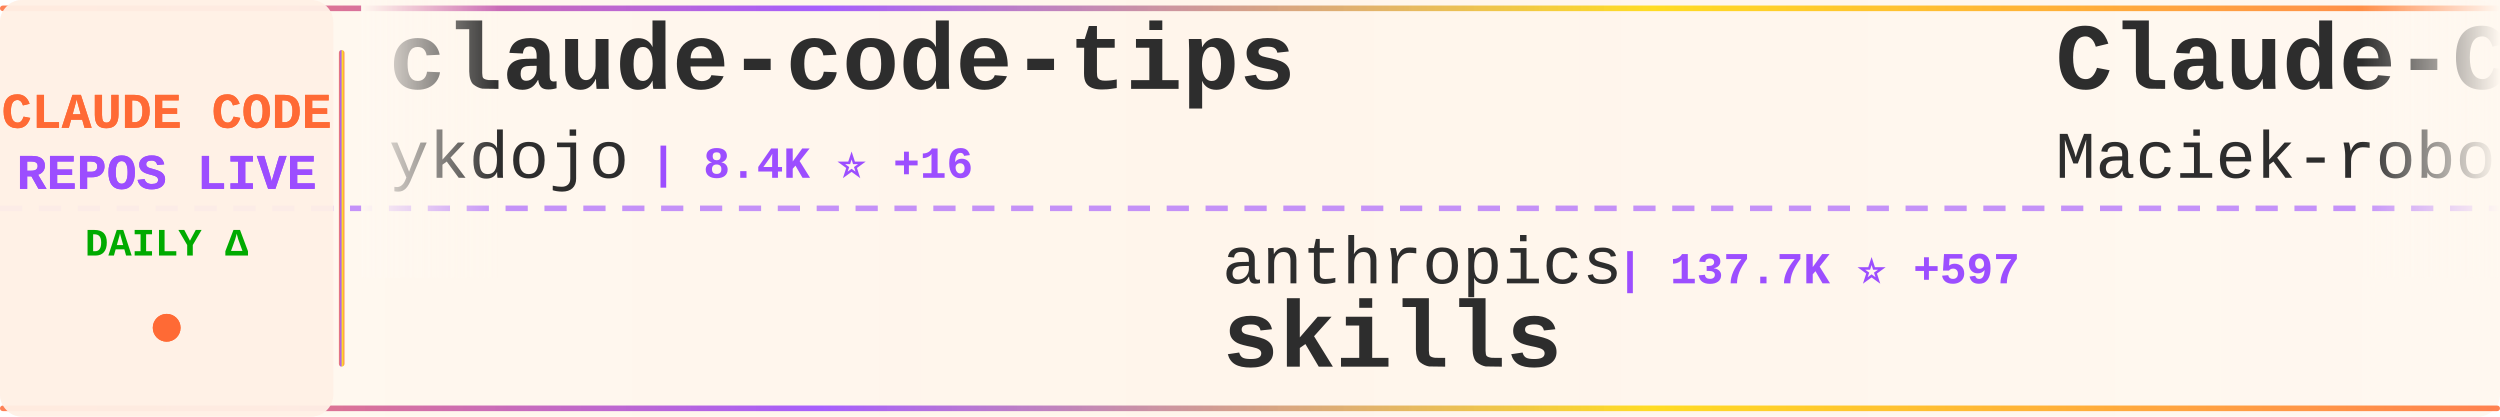
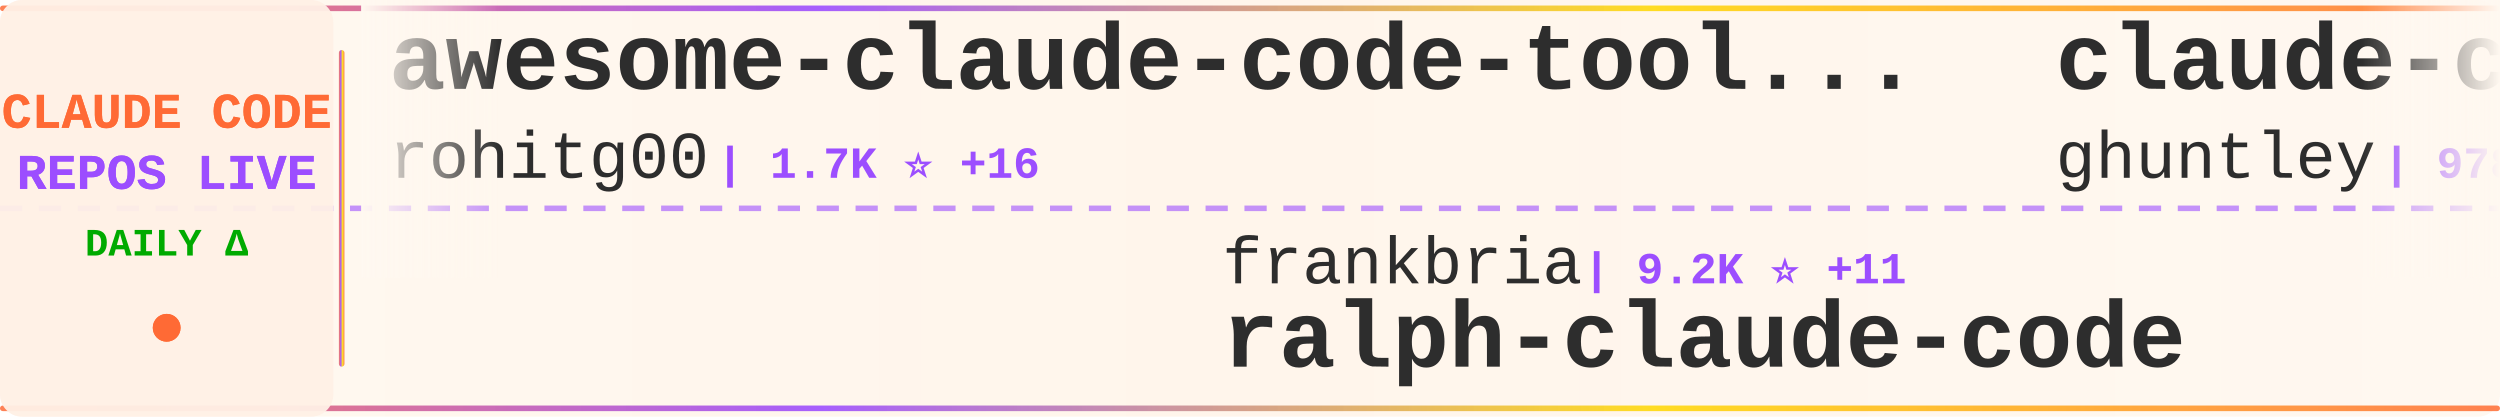
<svg xmlns="http://www.w3.org/2000/svg" width="900" height="150">
  <defs>
    <linearGradient id="tickerBg" x1="0%" y1="0%" x2="100%" y2="0%">
      <stop offset="0%" style="stop-color:#fff8f0;stop-opacity:0.98" />
      <stop offset="50%" style="stop-color:#fff5eb;stop-opacity:1" />
      <stop offset="100%" style="stop-color:#fff8f0;stop-opacity:0.98" />
    </linearGradient>
    <linearGradient id="borderGrad" x1="0%" y1="0%" x2="100%" y2="0%">
      <stop offset="0%" style="stop-color:#FF6B35;stop-opacity:0.85">
        <animate attributeName="stop-opacity" values="0.85;1;0.85" dur="2s" repeatCount="indefinite" />
      </stop>
      <stop offset="33%" style="stop-color:#9C4EFF;stop-opacity:0.9">
        <animate attributeName="stop-opacity" values="0.9;1;0.9" dur="2.2s" repeatCount="indefinite" />
      </stop>
      <stop offset="66%" style="stop-color:#FFD700;stop-opacity:0.85">
        <animate attributeName="stop-opacity" values="0.85;1;0.85" dur="1.8s" repeatCount="indefinite" />
      </stop>
      <stop offset="100%" style="stop-color:#FF6B35;stop-opacity:0.85">
        <animate attributeName="stop-opacity" values="0.85;1;0.85" dur="2s" repeatCount="indefinite" />
      </stop>
    </linearGradient>
    <filter id="textGlow">
      <feGaussianBlur stdDeviation="0.15" result="coloredBlur" />
      <feMerge>
        <feMergeNode in="coloredBlur" />
        <feMergeNode in="SourceGraphic" />
      </feMerge>
    </filter>
    <filter id="metricGlow">
      <feGaussianBlur stdDeviation="0.2" result="coloredBlur" />
      <feMerge>
        <feMergeNode in="coloredBlur" />
        <feMergeNode in="SourceGraphic" />
      </feMerge>
    </filter>
    <linearGradient id="leftFade" x1="0%" y1="0%" x2="100%" y2="0%">
      <stop offset="0%" style="stop-color:#fff8f0;stop-opacity:1" />
      <stop offset="100%" style="stop-color:#fff8f0;stop-opacity:0" />
    </linearGradient>
    <linearGradient id="rightFade" x1="0%" y1="0%" x2="100%" y2="0%">
      <stop offset="0%" style="stop-color:#fff8f0;stop-opacity:0" />
      <stop offset="100%" style="stop-color:#fff8f0;stop-opacity:1" />
    </linearGradient>
  </defs>
  <rect width="900" height="150" fill="url(#tickerBg)" rx="8" />
  <rect x="0" y="2" width="900" height="2" fill="url(#borderGrad)" rx="1" />
  <rect x="0" y="146" width="900" height="2" fill="url(#borderGrad)" rx="1" />
  <line x1="0" y1="75" x2="900" y2="75" stroke="#9C4EFF" stroke-width="2" stroke-dasharray="8 6" opacity="0.6" />
  <rect x="0" y="0" width="120" height="150" fill="#fff0e6" opacity="0.95" rx="8" />
  <text x="60" y="46" font-family="'Courier New', monospace" font-size="18" font-weight="bold" fill="#FF6B35" text-anchor="middle" filter="url(#textGlow)">
    CLAUDE CODE
  </text>
  <text x="60" y="68" font-family="'Courier New', monospace" font-size="18" font-weight="bold" fill="#9C4EFF" text-anchor="middle" filter="url(#textGlow)">
    REPOS LIVE
  </text>
  <text x="60" y="92" font-family="'Courier New', monospace" font-size="14" font-weight="bold" fill="#00aa00" text-anchor="middle">
    DAILY Δ
  </text>
  <circle cx="60" cy="118" r="5" fill="#FF6B35" filter="url(#metricGlow)">
    <animate attributeName="r" values="4;6;4" dur="1.5s" repeatCount="indefinite" />
    <animate attributeName="opacity" values="0.6;1;0.6" dur="1.5s" repeatCount="indefinite" />
  </circle>
  <rect x="122" y="18" width="2" height="114" fill="url(#borderGrad)" rx="1" />
  <clipPath id="tickerClip">
    <rect x="130" y="0" width="770" height="150" />
  </clipPath>
  <g clip-path="url(#tickerClip)">
    <g id="tickerItems">
      <animateTransform attributeName="transform" attributeType="XML" type="translate" from="0 0" to="-3000 0" dur="54s" repeatCount="indefinite" />
      <g transform="translate(0, 0)">
-         <text x="140" y="32" font-family="'Courier New', monospace" font-size="34" font-weight="bold" fill="#2d2d2d">claude-code-tips</text>
-         <text x="140" y="64" font-family="'Courier New', monospace" font-size="24" font-weight="normal" fill="#2d2d2d" opacity="1.0">ykdojo</text>
-         <text x="234" y="64" font-family="'Courier New', monospace" font-size="16" font-weight="bold" fill="#9C4EFF"> | 8.4K ⭐ +16</text>
+         <text x="140" y="32" font-family="'Courier New', monospace" font-size="34" font-weight="bold" fill="#2d2d2d">awesome-claude-code-tool...</text>
+         <text x="140" y="64" font-family="'Courier New', monospace" font-size="24" font-weight="normal" fill="#2d2d2d" opacity="1.0">rohitg00</text>
+         <text x="258" y="64" font-family="'Courier New', monospace" font-size="16" font-weight="bold" fill="#9C4EFF"> | 1.7K ⭐ +16</text>
      </g>
      <g transform="translate(300, 0)">
+         <text x="140" y="102" font-family="'Courier New', monospace" font-size="24" font-weight="normal" fill="#2d2d2d" opacity="1.0">frankbria</text>
+         <text x="270" y="102" font-family="'Courier New', monospace" font-size="16" font-weight="bold" fill="#9C4EFF"> | 9.2K ⭐ +11</text>
+         <text x="140" y="132" font-family="'Courier New', monospace" font-size="34" font-weight="bold" fill="#2d2d2d">ralph-claude-code</text>
+       </g>
+       <g transform="translate(600, 0)">
+         <text x="140" y="32" font-family="'Courier New', monospace" font-size="34" font-weight="bold" fill="#2d2d2d">claude-code-source-code-...</text>
+         <text x="140" y="64" font-family="'Courier New', monospace" font-size="24" font-weight="normal" fill="#2d2d2d" opacity="1.0">ghuntley</text>
+         <text x="258" y="64" font-family="'Courier New', monospace" font-size="16" font-weight="bold" fill="#9C4EFF"> | 978 ⭐</text>
+       </g>
+       <g transform="translate(900, 0)">
        <text x="140" y="102" font-family="'Courier New', monospace" font-size="24" font-weight="normal" fill="#2d2d2d" opacity="1.0">anthropics</text>
-         <text x="282" y="102" font-family="'Courier New', monospace" font-size="16" font-weight="bold" fill="#9C4EFF"> | 137.7K ⭐ +597</text>
+         <text x="282" y="102" font-family="'Courier New', monospace" font-size="16" font-weight="bold" fill="#9C4EFF"> | 137.9K ⭐ +578</text>
        <text x="140" y="132" font-family="'Courier New', monospace" font-size="34" font-weight="bold" fill="#2d2d2d">skills</text>
      </g>
-       <g transform="translate(600, 0)">
-         <text x="140" y="32" font-family="'Courier New', monospace" font-size="34" font-weight="bold" fill="#2d2d2d">Claude-Code-Usage-Monito...</text>
-         <text x="140" y="64" font-family="'Courier New', monospace" font-size="24" font-weight="normal" fill="#2d2d2d" opacity="1.0">Maciek-roboblog</text>
-         <text x="342" y="64" font-family="'Courier New', monospace" font-size="16" font-weight="bold" fill="#9C4EFF"> | 8.0K ⭐ +9</text>
-       </g>
-       <g transform="translate(900, 0)">
-         <text x="140" y="102" font-family="'Courier New', monospace" font-size="24" font-weight="normal" fill="#2d2d2d" opacity="1.0">AprilNEA</text>
-         <text x="258" y="102" font-family="'Courier New', monospace" font-size="16" font-weight="bold" fill="#9C4EFF"> | 383 ⭐</text>
-         <text x="140" y="132" font-family="'Courier New', monospace" font-size="34" font-weight="bold" fill="#2d2d2d">claude-code-source</text>
-       </g>
      <g transform="translate(1200, 0)">
-         <text x="140" y="32" font-family="'Courier New', monospace" font-size="34" font-weight="bold" fill="#2d2d2d">free-claude-code</text>
-         <text x="140" y="64" font-family="'Courier New', monospace" font-size="24" font-weight="normal" fill="#2d2d2d" opacity="1.0">Alishahryar1</text>
-         <text x="306" y="64" font-family="'Courier New', monospace" font-size="16" font-weight="bold" fill="#9C4EFF"> | 26.5K ⭐ +693</text>
+         <text x="140" y="32" font-family="'Courier New', monospace" font-size="34" font-weight="bold" fill="#2d2d2d">claude-code-settings</text>
+         <text x="140" y="64" font-family="'Courier New', monospace" font-size="24" font-weight="normal" fill="#2d2d2d" opacity="1.0">feiskyer</text>
+         <text x="258" y="64" font-family="'Courier New', monospace" font-size="16" font-weight="bold" fill="#9C4EFF"> | 1.5K ⭐ +1</text>
      </g>
      <g transform="translate(1500, 0)">
-         <text x="140" y="102" font-family="'Courier New', monospace" font-size="24" font-weight="normal" fill="#2d2d2d" opacity="1.0">pengchengneo</text>
-         <text x="306" y="102" font-family="'Courier New', monospace" font-size="16" font-weight="bold" fill="#9C4EFF"> | 1.4K ⭐ +6</text>
-         <text x="140" y="132" font-family="'Courier New', monospace" font-size="34" font-weight="bold" fill="#2d2d2d">Claude-Code</text>
+         <text x="140" y="102" font-family="'Courier New', monospace" font-size="24" font-weight="normal" fill="#2d2d2d" opacity="1.0">lintsinghua</text>
+         <text x="294" y="102" font-family="'Courier New', monospace" font-size="16" font-weight="bold" fill="#9C4EFF"> | 3.3K ⭐ +12</text>
+         <text x="140" y="132" font-family="'Courier New', monospace" font-size="34" font-weight="bold" fill="#2d2d2d">claude-code-book</text>
      </g>
      <g transform="translate(1800, 0)">
-         <text x="140" y="32" font-family="'Courier New', monospace" font-size="34" font-weight="bold" fill="#2d2d2d">Claude-Code-Source-Study</text>
-         <text x="140" y="64" font-family="'Courier New', monospace" font-size="24" font-weight="normal" fill="#2d2d2d" opacity="1.0">luyao618</text>
-         <text x="258" y="64" font-family="'Courier New', monospace" font-size="16" font-weight="bold" fill="#9C4EFF"> | 1.4K ⭐ +6</text>
+         <text x="140" y="32" font-family="'Courier New', monospace" font-size="34" font-weight="bold" fill="#2d2d2d">how-claude-code-works</text>
+         <text x="140" y="64" font-family="'Courier New', monospace" font-size="24" font-weight="normal" fill="#2d2d2d" opacity="1.0">Windy3f3f3f3f</text>
+         <text x="318" y="64" font-family="'Courier New', monospace" font-size="16" font-weight="bold" fill="#9C4EFF"> | 2.4K ⭐ +13</text>
      </g>
      <g transform="translate(2100, 0)">
-         <text x="140" y="102" font-family="'Courier New', monospace" font-size="24" font-weight="normal" fill="#2d2d2d" opacity="1.0">https-deeplearning-ai</text>
-         <text x="414" y="102" font-family="'Courier New', monospace" font-size="16" font-weight="bold" fill="#9C4EFF"> | 514 ⭐ +2</text>
-         <text x="140" y="132" font-family="'Courier New', monospace" font-size="34" font-weight="bold" fill="#2d2d2d">sc-claude-code-files</text>
+         <text x="140" y="102" font-family="'Courier New', monospace" font-size="24" font-weight="normal" fill="#2d2d2d" opacity="1.0">fuergaosi233</text>
+         <text x="306" y="102" font-family="'Courier New', monospace" font-size="16" font-weight="bold" fill="#9C4EFF"> | 2.6K ⭐ +4</text>
+         <text x="140" y="132" font-family="'Courier New', monospace" font-size="34" font-weight="bold" fill="#2d2d2d">claude-code-proxy</text>
      </g>
      <g transform="translate(2400, 0)">
-         <text x="140" y="32" font-family="'Courier New', monospace" font-size="34" font-weight="bold" fill="#2d2d2d">claude-code-rev</text>
-         <text x="140" y="64" font-family="'Courier New', monospace" font-size="24" font-weight="normal" fill="#2d2d2d" opacity="1.0">oboard</text>
-         <text x="234" y="64" font-family="'Courier New', monospace" font-size="16" font-weight="bold" fill="#9C4EFF"> | 3.1K ⭐ +1</text>
+         <text x="140" y="32" font-family="'Courier New', monospace" font-size="34" font-weight="bold" fill="#2d2d2d">claude-code-from-scratch</text>
+         <text x="140" y="64" font-family="'Courier New', monospace" font-size="24" font-weight="normal" fill="#2d2d2d" opacity="1.0">Windy3f3f3f3f</text>
+         <text x="318" y="64" font-family="'Courier New', monospace" font-size="16" font-weight="bold" fill="#9C4EFF"> | 1.2K ⭐ +3</text>
      </g>
      <g transform="translate(2700, 0)">
-         <text x="140" y="102" font-family="'Courier New', monospace" font-size="24" font-weight="normal" fill="#2d2d2d" opacity="1.0">guanshan</text>
-         <text x="258" y="102" font-family="'Courier New', monospace" font-size="16" font-weight="bold" fill="#9C4EFF"> | 59 ⭐</text>
-         <text x="140" y="132" font-family="'Courier New', monospace" font-size="34" font-weight="bold" fill="#2d2d2d">ClaudeCode</text>
+         <text x="140" y="102" font-family="'Courier New', monospace" font-size="24" font-weight="normal" fill="#2d2d2d" opacity="1.0">catlog22</text>
+         <text x="258" y="102" font-family="'Courier New', monospace" font-size="16" font-weight="bold" fill="#9C4EFF"> | 2.0K ⭐ +4</text>
+         <text x="140" y="132" font-family="'Courier New', monospace" font-size="34" font-weight="bold" fill="#2d2d2d">Claude-Code-Workflow</text>
      </g>
      <g transform="translate(3000, 0)">
-         <text x="140" y="32" font-family="'Courier New', monospace" font-size="34" font-weight="bold" fill="#2d2d2d">claude-code-tips</text>
-         <text x="140" y="64" font-family="'Courier New', monospace" font-size="24" font-weight="normal" fill="#2d2d2d" opacity="1.0">ykdojo</text>
-         <text x="234" y="64" font-family="'Courier New', monospace" font-size="16" font-weight="bold" fill="#9C4EFF"> | 8.4K ⭐ +16</text>
+         <text x="140" y="32" font-family="'Courier New', monospace" font-size="34" font-weight="bold" fill="#2d2d2d">awesome-claude-code-tool...</text>
+         <text x="140" y="64" font-family="'Courier New', monospace" font-size="24" font-weight="normal" fill="#2d2d2d" opacity="1.0">rohitg00</text>
+         <text x="258" y="64" font-family="'Courier New', monospace" font-size="16" font-weight="bold" fill="#9C4EFF"> | 1.7K ⭐ +16</text>
      </g>
      <g transform="translate(3300, 0)">
-         <text x="140" y="102" font-family="'Courier New', monospace" font-size="24" font-weight="normal" fill="#2d2d2d" opacity="1.0">anthropics</text>
-         <text x="282" y="102" font-family="'Courier New', monospace" font-size="16" font-weight="bold" fill="#9C4EFF"> | 137.7K ⭐ +597</text>
-         <text x="140" y="132" font-family="'Courier New', monospace" font-size="34" font-weight="bold" fill="#2d2d2d">skills</text>
+         <text x="140" y="102" font-family="'Courier New', monospace" font-size="24" font-weight="normal" fill="#2d2d2d" opacity="1.0">frankbria</text>
+         <text x="270" y="102" font-family="'Courier New', monospace" font-size="16" font-weight="bold" fill="#9C4EFF"> | 9.2K ⭐ +11</text>
+         <text x="140" y="132" font-family="'Courier New', monospace" font-size="34" font-weight="bold" fill="#2d2d2d">ralph-claude-code</text>
      </g>
      <g transform="translate(3600, 0)">
-         <text x="140" y="32" font-family="'Courier New', monospace" font-size="34" font-weight="bold" fill="#2d2d2d">Claude-Code-Usage-Monito...</text>
-         <text x="140" y="64" font-family="'Courier New', monospace" font-size="24" font-weight="normal" fill="#2d2d2d" opacity="1.0">Maciek-roboblog</text>
-         <text x="342" y="64" font-family="'Courier New', monospace" font-size="16" font-weight="bold" fill="#9C4EFF"> | 8.0K ⭐ +9</text>
+         <text x="140" y="32" font-family="'Courier New', monospace" font-size="34" font-weight="bold" fill="#2d2d2d">claude-code-source-code-...</text>
+         <text x="140" y="64" font-family="'Courier New', monospace" font-size="24" font-weight="normal" fill="#2d2d2d" opacity="1.0">ghuntley</text>
+         <text x="258" y="64" font-family="'Courier New', monospace" font-size="16" font-weight="bold" fill="#9C4EFF"> | 978 ⭐</text>
      </g>
      <g transform="translate(3900, 0)">
-         <text x="140" y="102" font-family="'Courier New', monospace" font-size="24" font-weight="normal" fill="#2d2d2d" opacity="1.0">AprilNEA</text>
-         <text x="258" y="102" font-family="'Courier New', monospace" font-size="16" font-weight="bold" fill="#9C4EFF"> | 383 ⭐</text>
-         <text x="140" y="132" font-family="'Courier New', monospace" font-size="34" font-weight="bold" fill="#2d2d2d">claude-code-source</text>
+         <text x="140" y="102" font-family="'Courier New', monospace" font-size="24" font-weight="normal" fill="#2d2d2d" opacity="1.0">anthropics</text>
+         <text x="282" y="102" font-family="'Courier New', monospace" font-size="16" font-weight="bold" fill="#9C4EFF"> | 137.9K ⭐ +578</text>
+         <text x="140" y="132" font-family="'Courier New', monospace" font-size="34" font-weight="bold" fill="#2d2d2d">skills</text>
      </g>
    </g>
  </g>
  <rect x="130" y="0" width="50" height="100" fill="url(#leftFade)" />
  <rect x="850" y="0" width="50" height="100" fill="url(#rightFade)" />
</svg>
